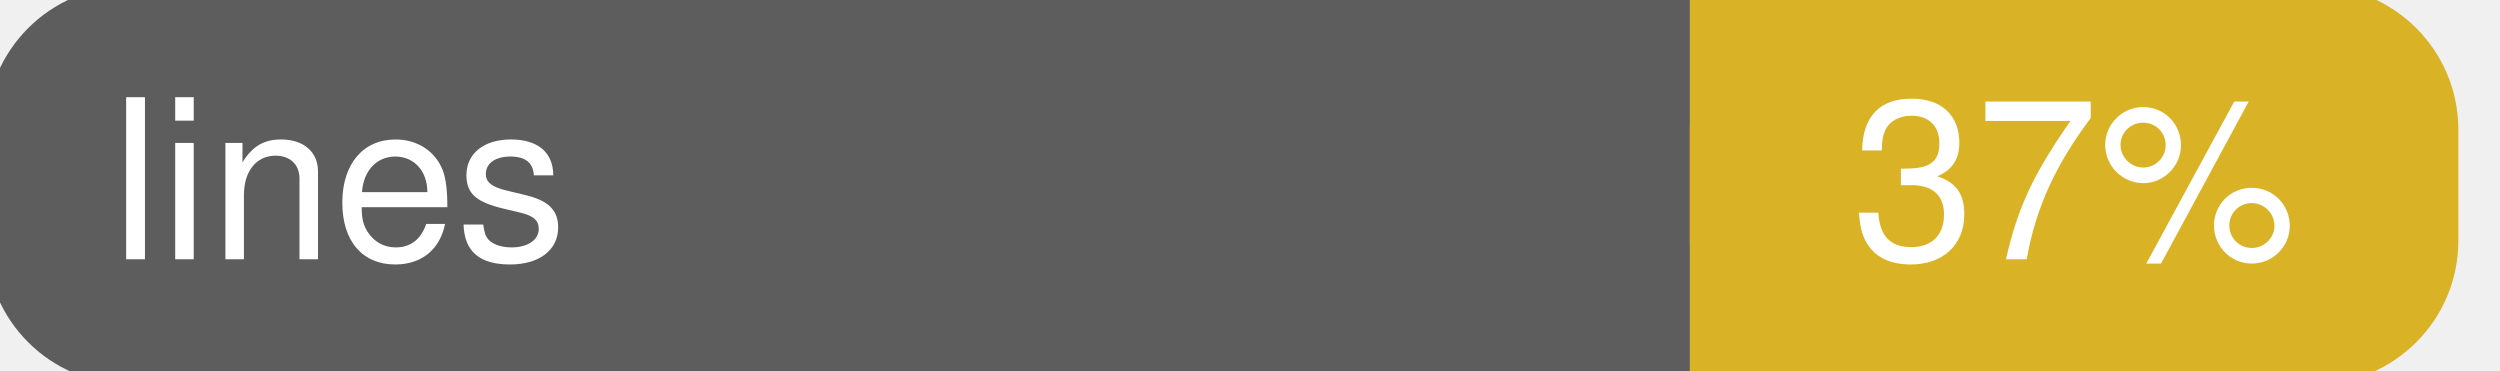
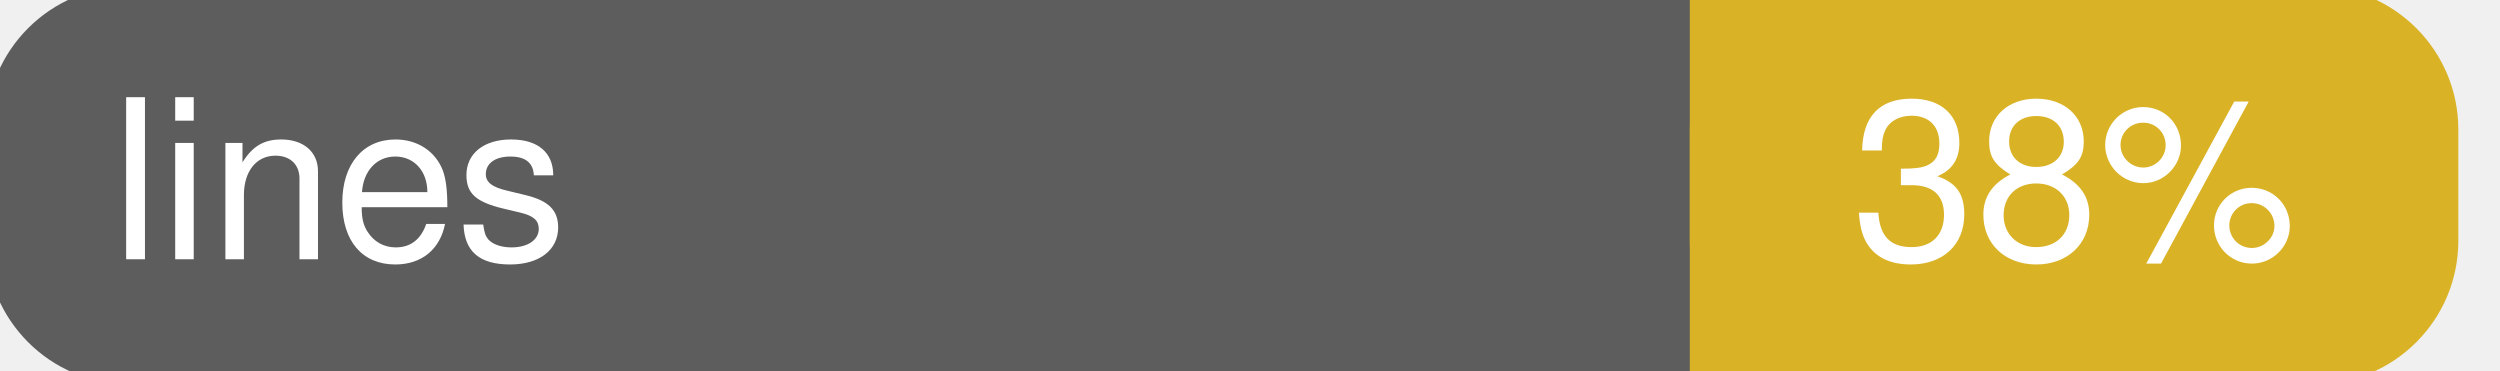
<svg xmlns="http://www.w3.org/2000/svg" width="135" height="20">
  <g>
    <rect id="svg_1" height="20" width="130" y="0" x="0" stroke-width="1.5" stroke="#5d5d5d" fill="#5d5d5d" rx="7" ry="7" />
    <rect id="svg_2" height="20" width="40" y="0" x="92" stroke-width="1.5" stroke="#dab226" fill="#dab226" rx="7" ry="7" />
    <rect id="svg_3" height="20" width="22" y="0" x="92" stroke-width="1.5" stroke="#dab226" fill="#dab226" />
    <text xml:space="preserve" text-anchor="start" font-family="Helvetica, Arial, sans-serif" font-size="12" id="svg_4" y="14" x="6" stroke-width="0" stroke="#5d5d5d" fill="#ffffff">lines</text>
-     <text xml:space="preserve" text-anchor="middle" font-family="Helvetica, Arial, sans-serif" font-size="12" id="svg_5" y="14" x="112" stroke-width="0" stroke="#5d5d5d" fill="#ffffff" style="text-anchor: middle">37%</text>
+     <text xml:space="preserve" text-anchor="middle" font-family="Helvetica, Arial, sans-serif" font-size="12" id="svg_5" y="14" x="112" stroke-width="0" stroke="#5d5d5d" fill="#ffffff" style="text-anchor: middle">38%</text>
  </g>
</svg>
